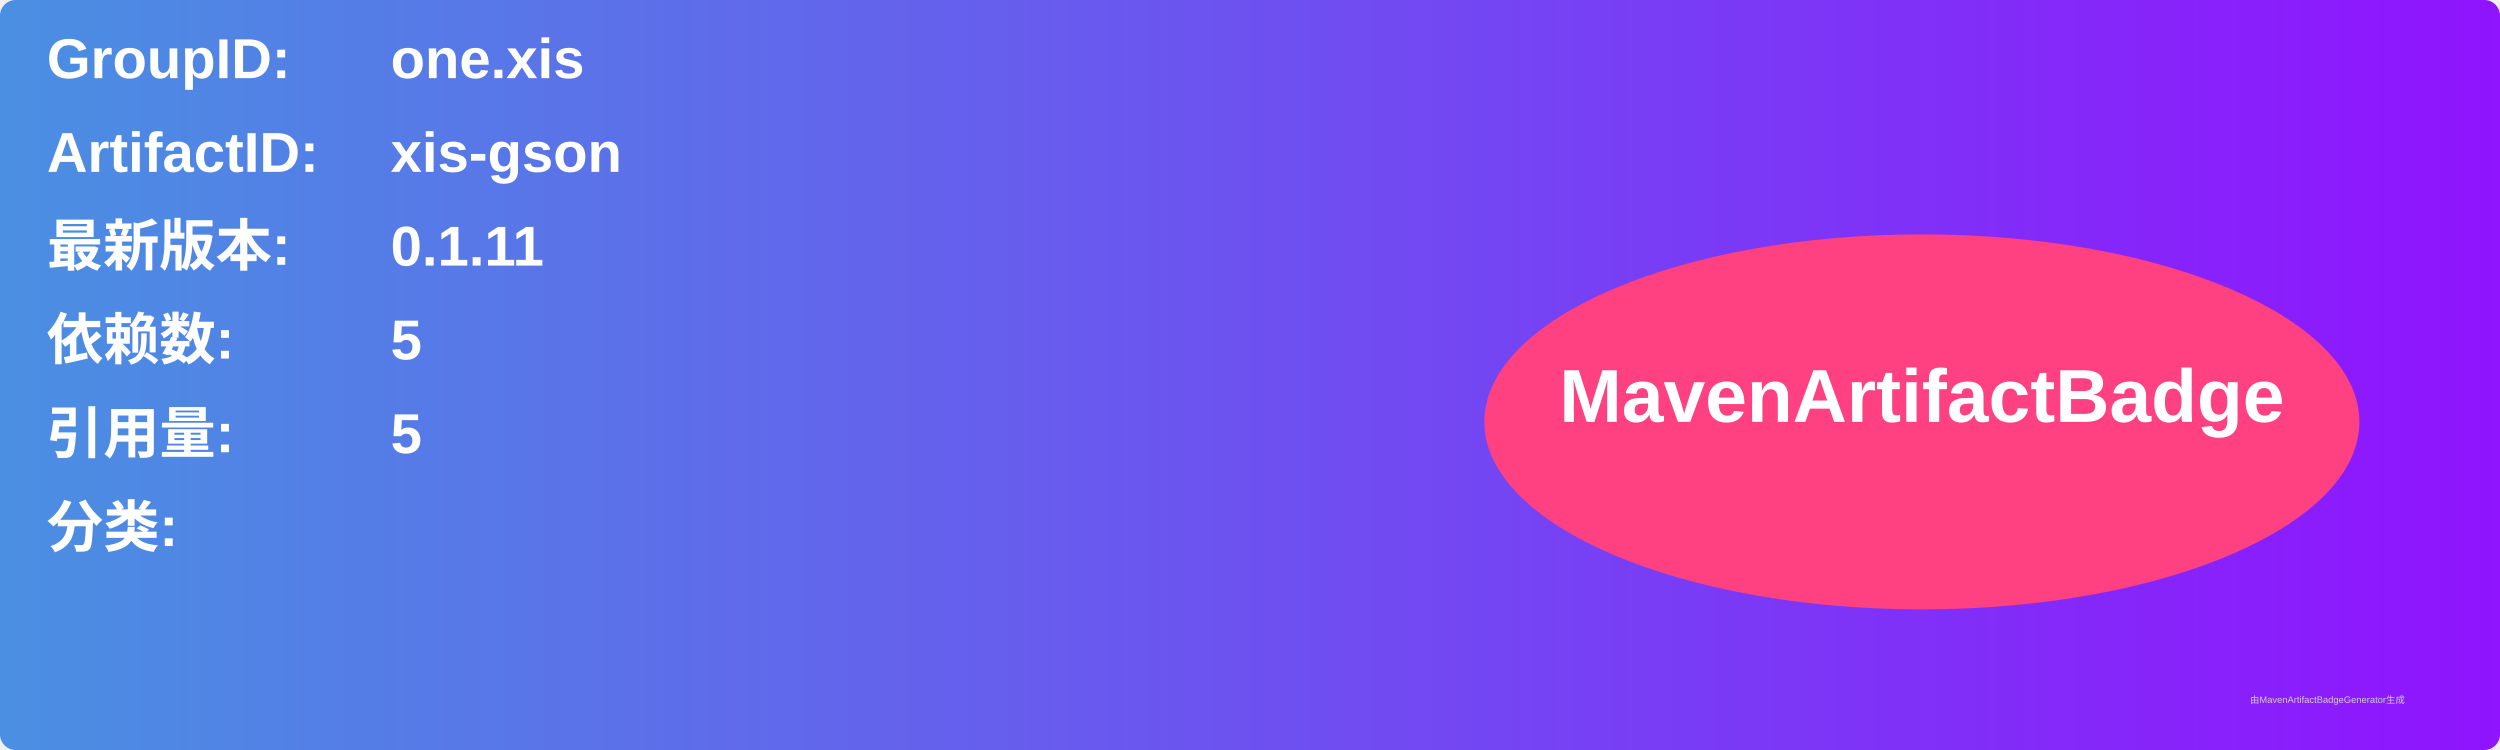
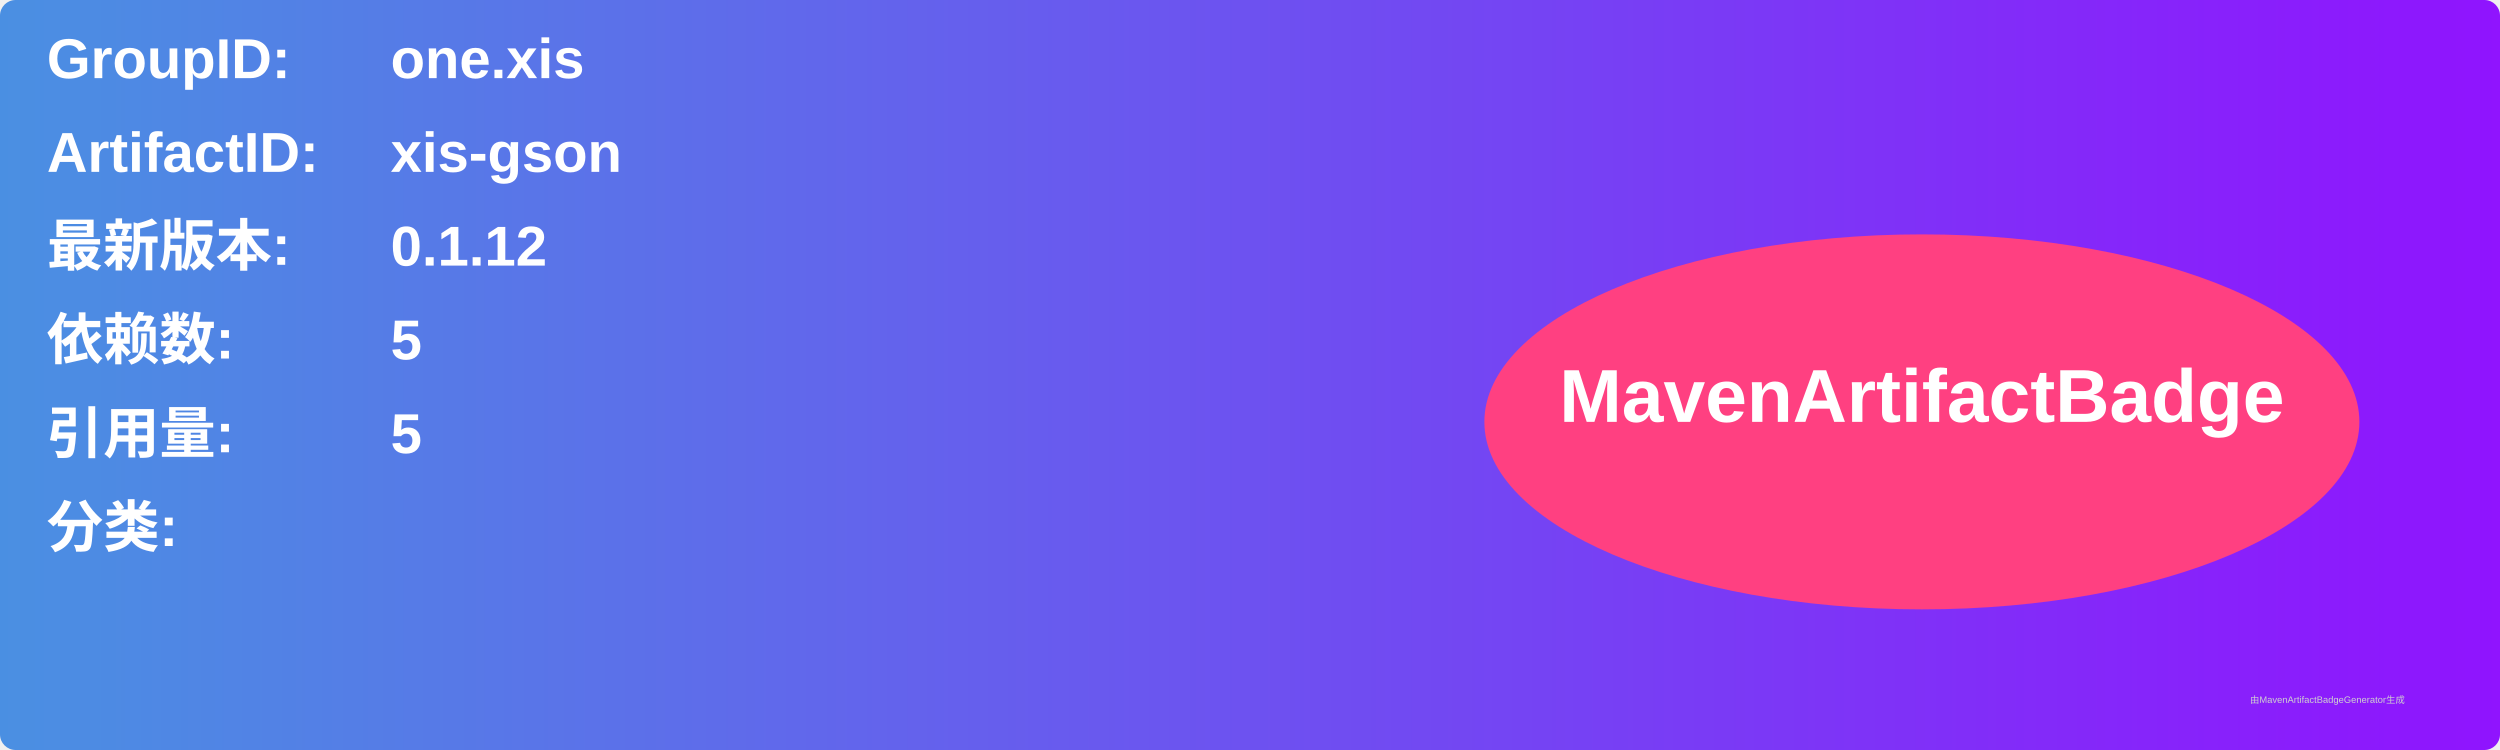
<svg xmlns="http://www.w3.org/2000/svg" width="800" height="240" viewBox="0 0 800 240">
  <linearGradient id="grad" x1="0%" y1="0%" x2="100%" y2="0%">
    <stop offset="0%" stop-color="#4a90e2" />
    <stop offset="100%" stop-color="#9013fe" />
  </linearGradient>
  <rect width="100%" height="100%" rx="5" ry="5" fill="url(#grad)" />
  <g transform="translate(15, 15)">
    <text x="0" y="10" font-family="Arial" font-size="18" fill="white" font-weight="bold" width="260">GroupID:</text>
    <text x="110" y="10" font-family="Arial" font-size="18" fill="white" font-weight="bold" width="460">one.xis</text>
    <text x="0" y="40" font-family="Arial" font-size="18" fill="white" font-weight="bold" width="260">ArtifactID:</text>
    <text x="110" y="40" font-family="Arial" font-size="18" fill="white" font-weight="bold" width="460">xis-gson</text>
    <text x="0" y="70" font-family="Arial" font-size="18" fill="white" font-weight="bold">最新版本:</text>
    <text x="110" y="70" font-family="Arial" font-size="18" fill="white" font-weight="bold">
-       <tspan font-weight="bold">0.1.11</tspan>
+       <tspan font-weight="bold">0.1.12</tspan>
    </text>
    <text x="0" y="100" font-family="Arial" font-size="18" fill="white" font-weight="bold">依赖数: </text>
    <text x="110" y="100" font-family="Arial" font-size="18" fill="white">
      <tspan font-weight="bold">5</tspan>
    </text>
    <text x="0" y="130" font-family="Arial" font-size="18" fill="white" font-weight="bold">引用量: </text>
    <text x="110" y="130" font-family="Arial" font-size="18" fill="white">
      <tspan font-weight="bold">5</tspan>
    </text>
    <text x="0" y="160" font-family="Arial" font-size="18" fill="white" font-weight="bold">分类:</text>
    <text x="10" y="190" font-family="Arial" font-size="10" fill="white">
      <tspan font-weight="bold" />
    </text>
    <ellipse cx="600" cy="120" rx="140" ry="60" fill="#ff4081" />
    <text x="600" y="120" text-anchor="middle" font-family="Arial" font-size="24" fill="white" font-weight="bold">MavenArtifactBadge</text>
  </g>
  <text x="720" y="225" font-family="Arial" font-size="3" fill="#d0d0d0">由MavenArtifactBadgeGenerator生成</text>
</svg>
